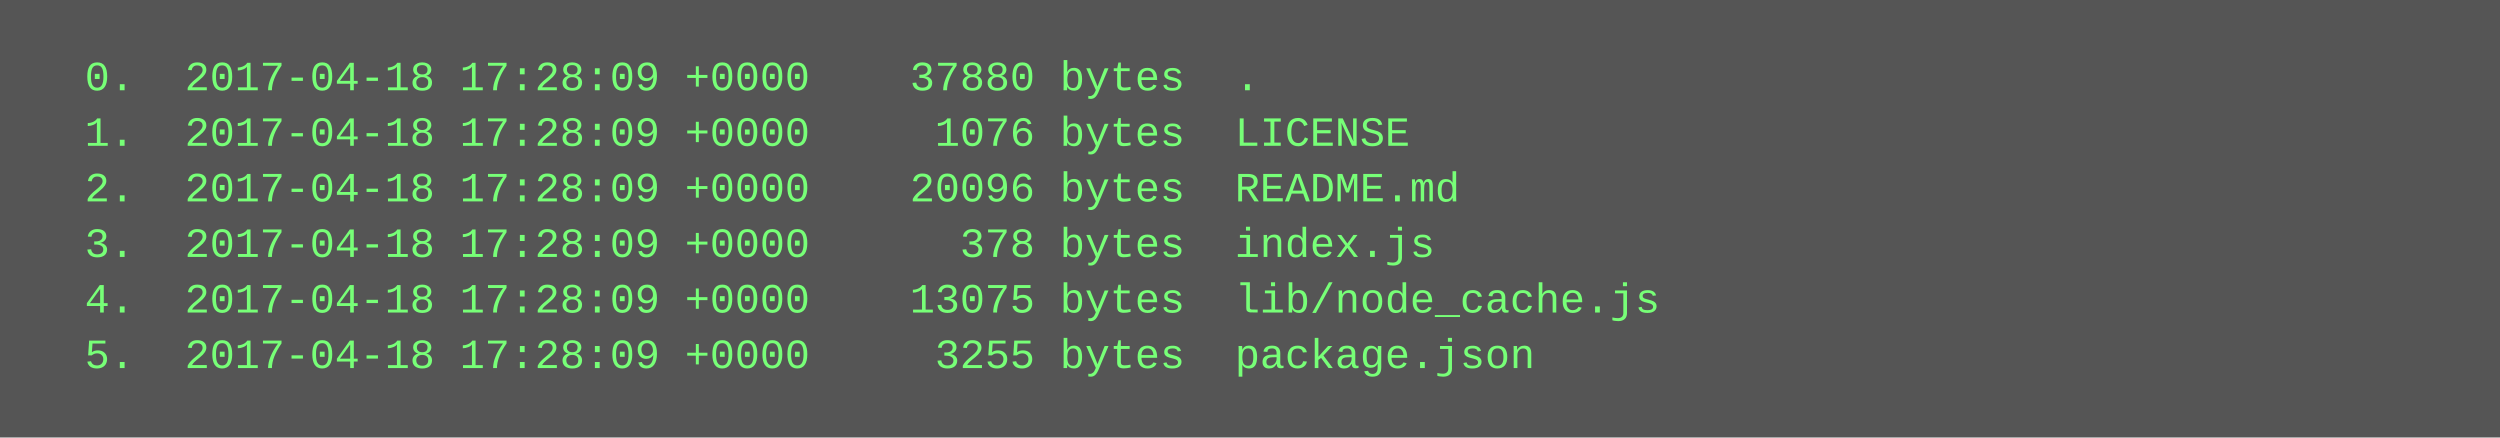
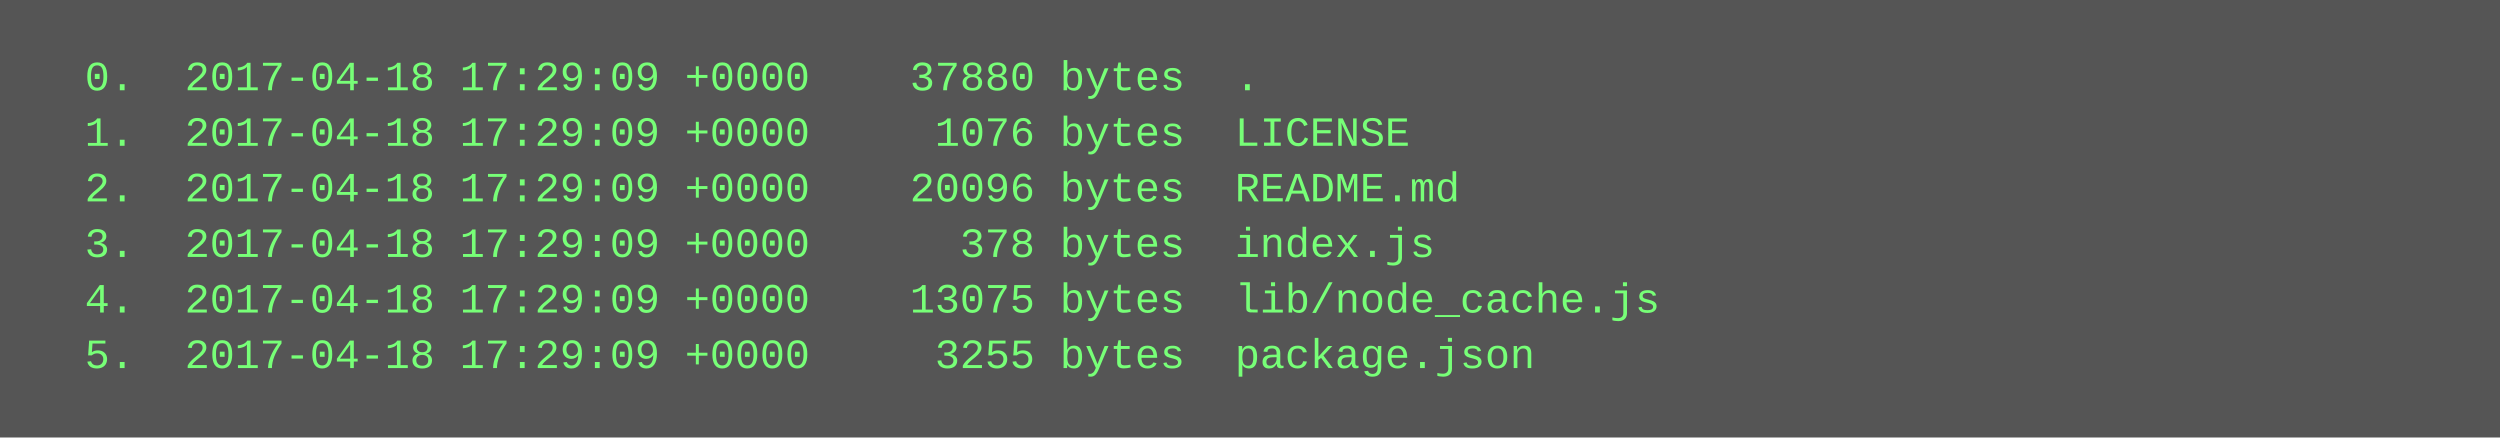
<svg xmlns="http://www.w3.org/2000/svg" height="126" width="720">
  <rect height="126" fill="#555" width="720" />
  <text fill="#7f7" font-family="Courier New" font-size="12" xml:space="preserve">
-     <tspan x="10" y="26">  0.  2017-04-18 17:28:09 +0000    37880 bytes  .</tspan>
-     <tspan x="10" y="42">  1.  2017-04-18 17:28:09 +0000     1076 bytes  LICENSE</tspan>
-     <tspan x="10" y="58">  2.  2017-04-18 17:28:09 +0000    20096 bytes  README.md</tspan>
-     <tspan x="10" y="74">  3.  2017-04-18 17:28:09 +0000      378 bytes  index.js</tspan>
-     <tspan x="10" y="90">  4.  2017-04-18 17:28:09 +0000    13075 bytes  lib/node_cache.js</tspan>
-     <tspan x="10" y="106">  5.  2017-04-18 17:28:09 +0000     3255 bytes  package.json</tspan>
+     <tspan x="10" y="26">  0.  2017-04-18 17:29:09 +0000    37880 bytes  .</tspan>
+     <tspan x="10" y="42">  1.  2017-04-18 17:29:09 +0000     1076 bytes  LICENSE</tspan>
+     <tspan x="10" y="58">  2.  2017-04-18 17:29:09 +0000    20096 bytes  README.md</tspan>
+     <tspan x="10" y="74">  3.  2017-04-18 17:29:09 +0000      378 bytes  index.js</tspan>
+     <tspan x="10" y="90">  4.  2017-04-18 17:29:09 +0000    13075 bytes  lib/node_cache.js</tspan>
+     <tspan x="10" y="106">  5.  2017-04-18 17:29:09 +0000     3255 bytes  package.json</tspan>
  </text>
</svg>
